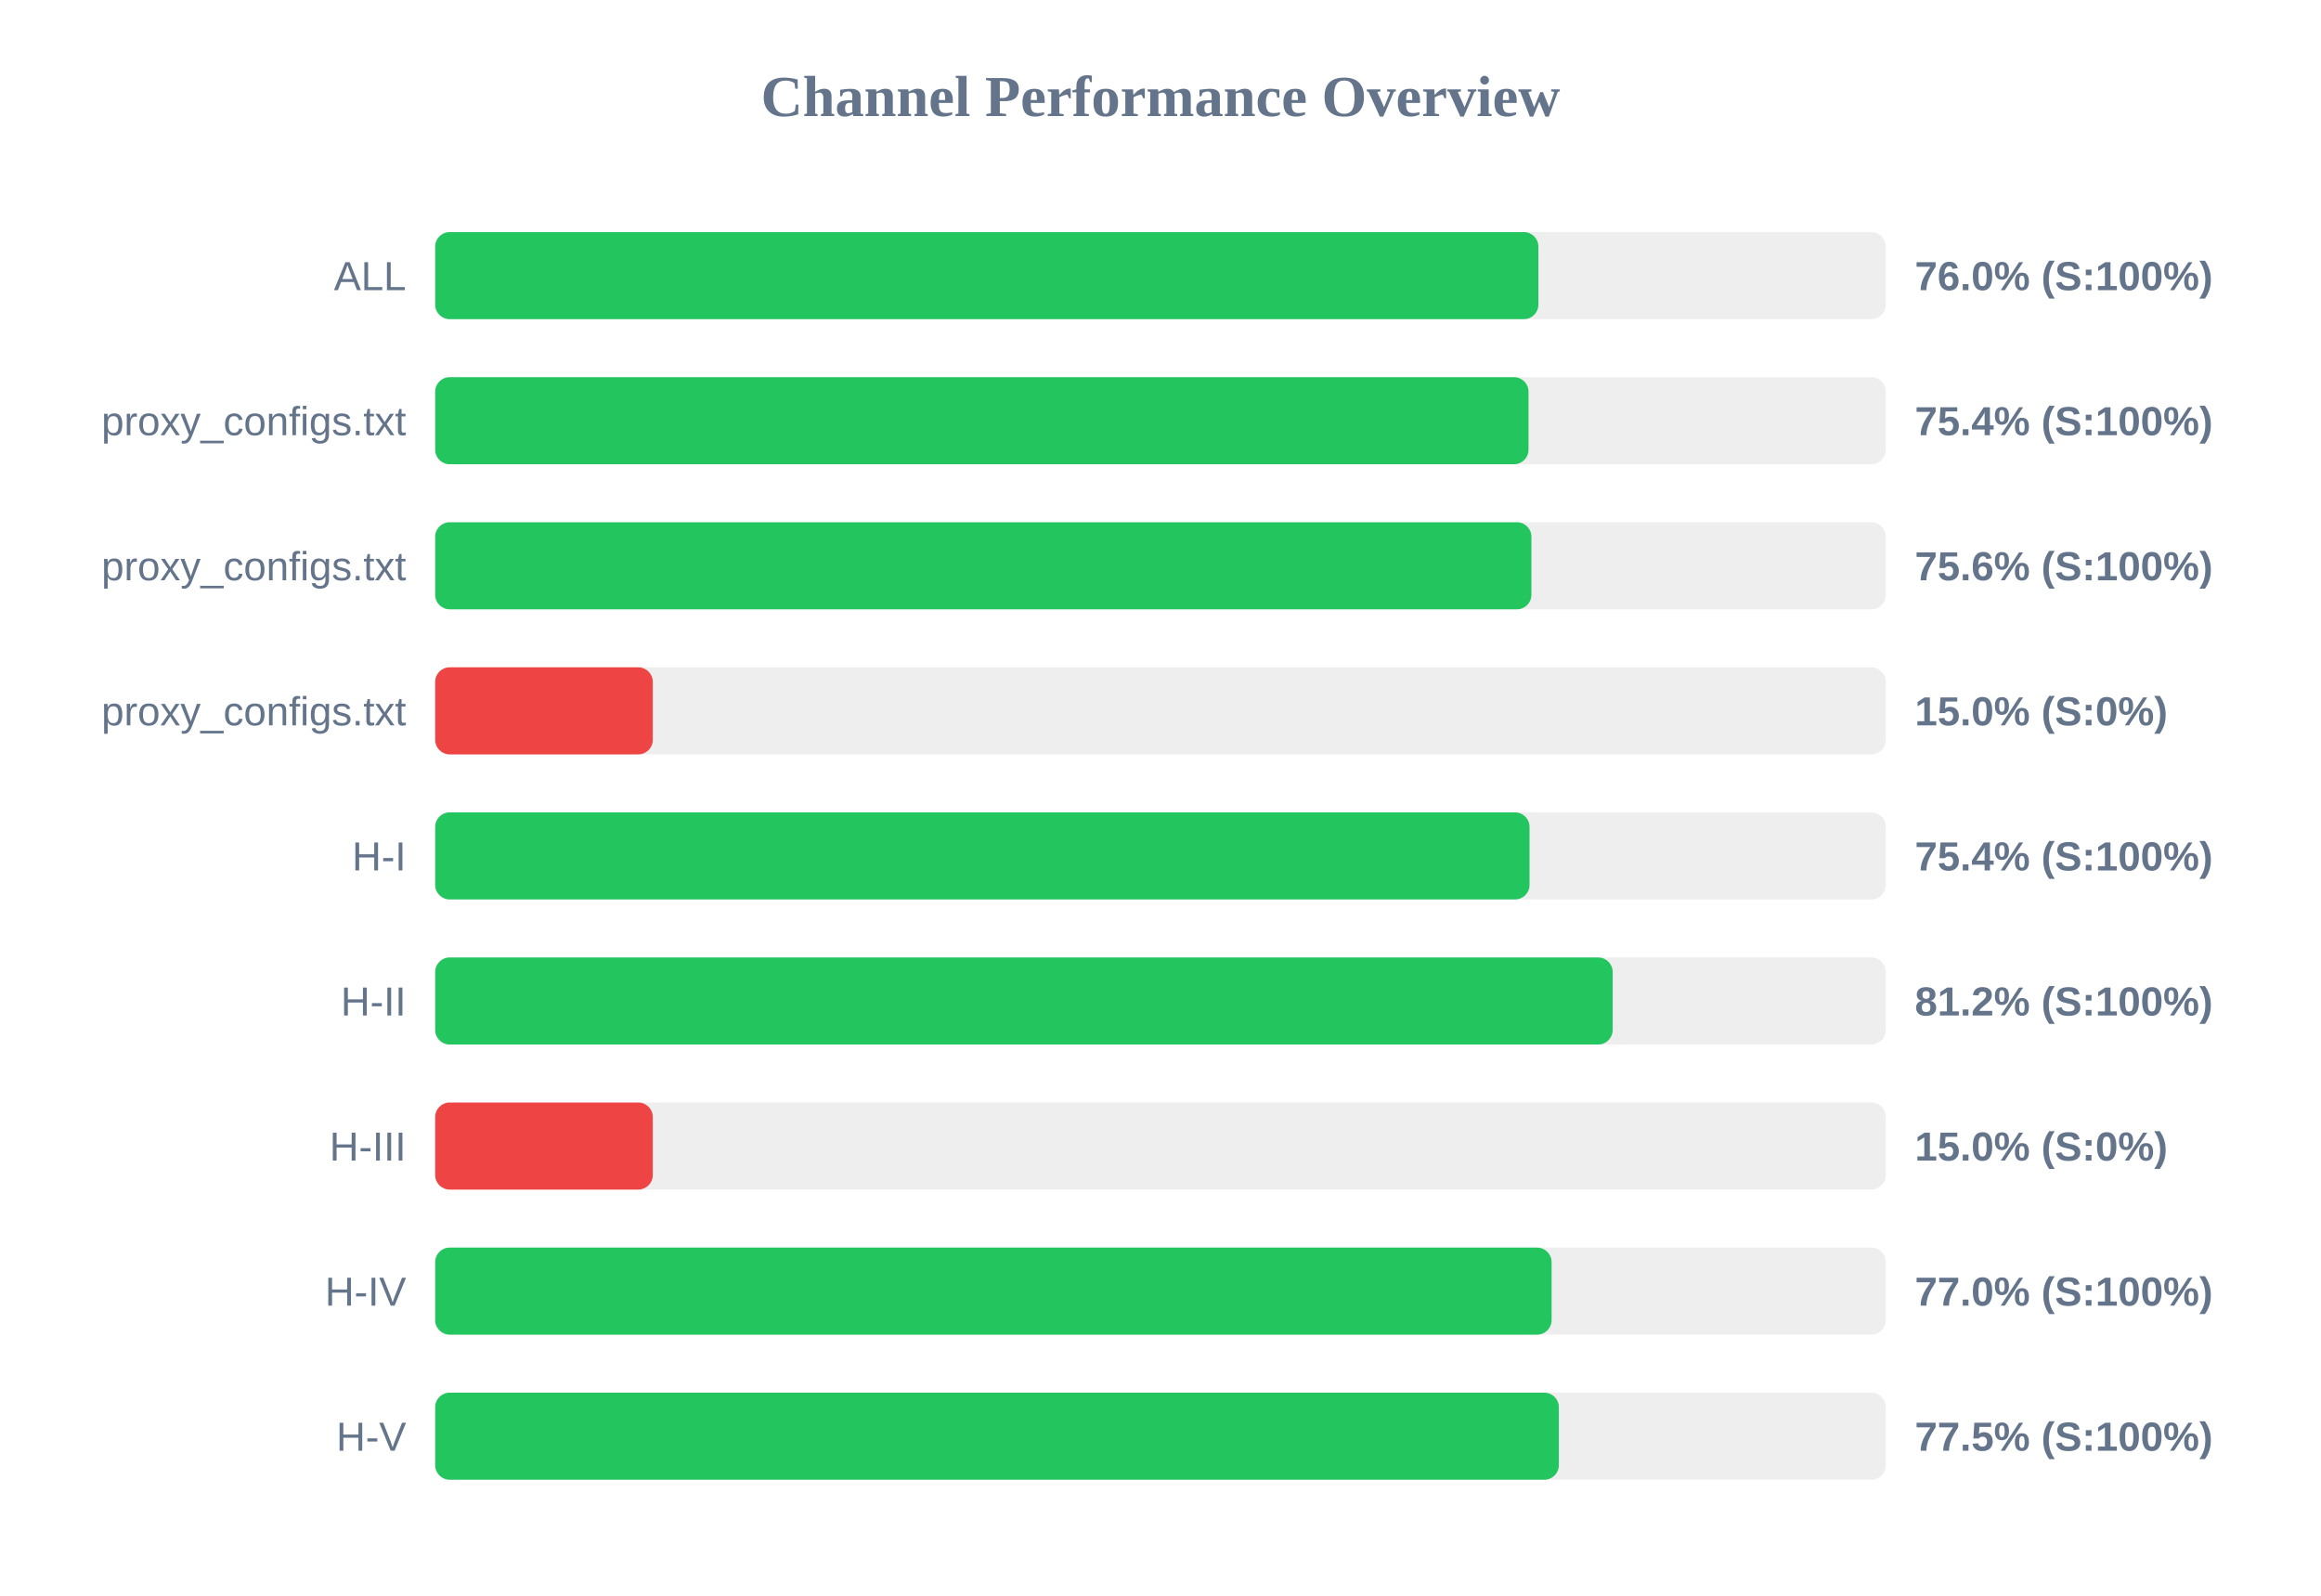
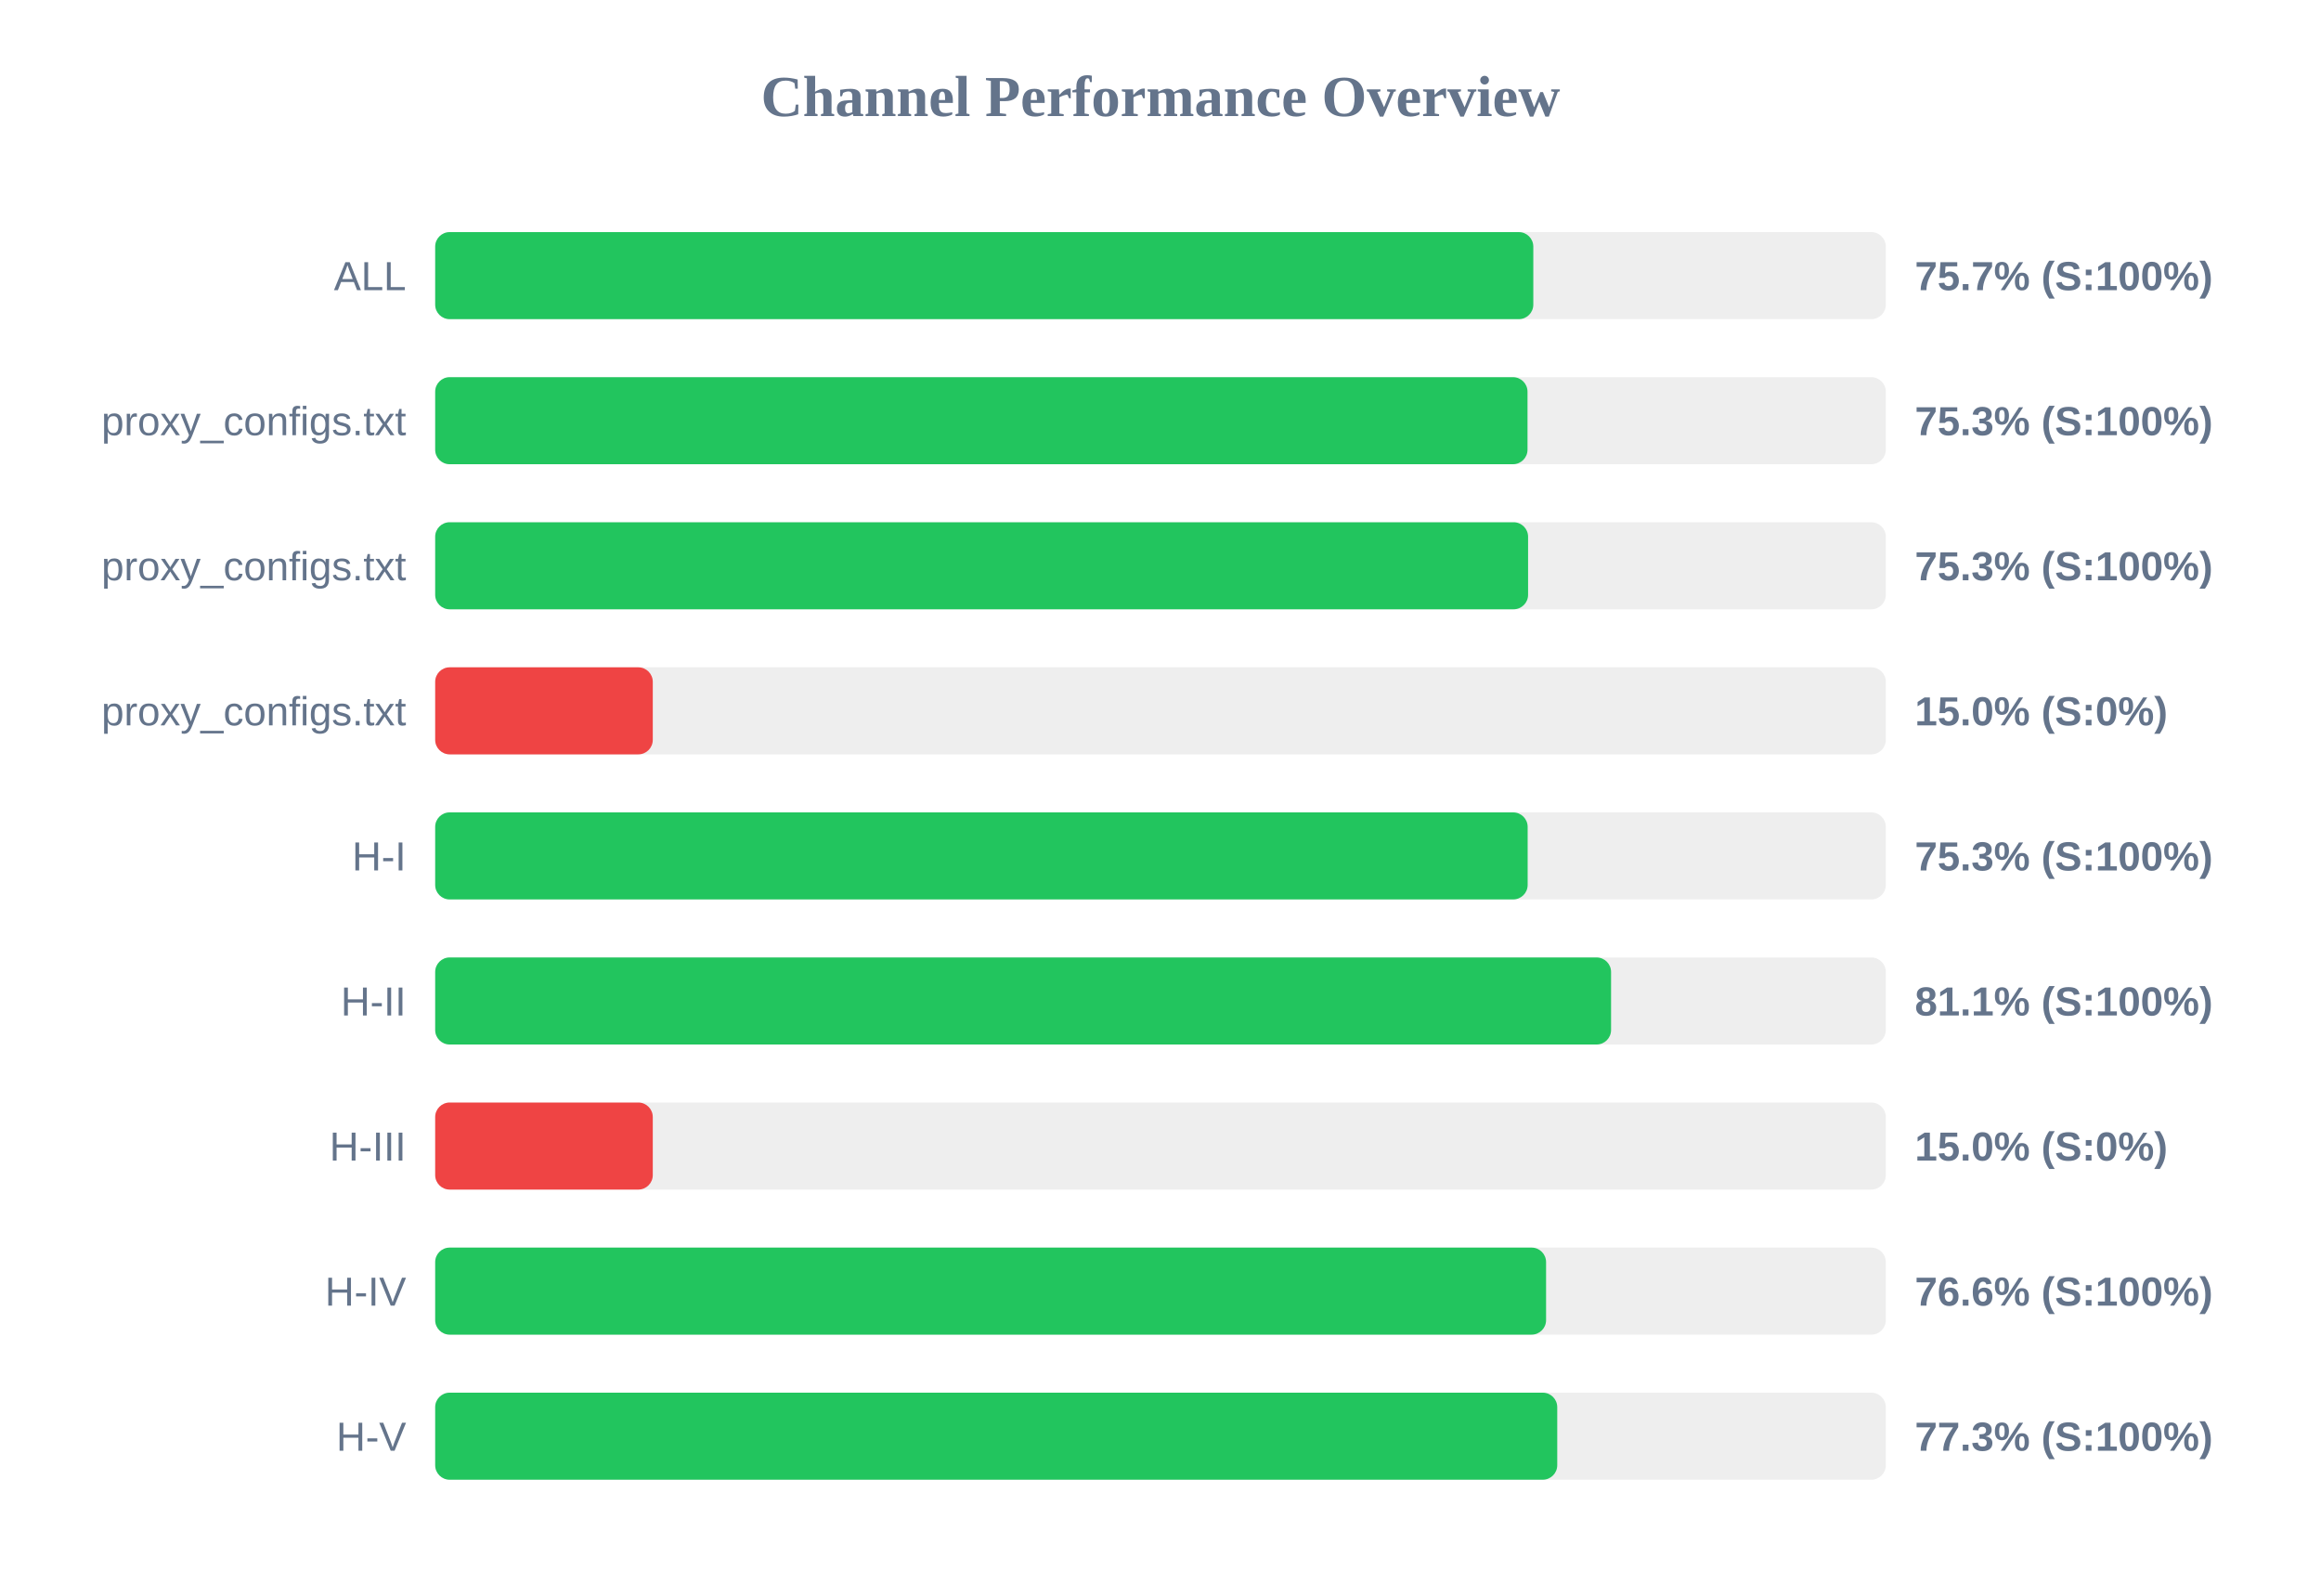
<svg xmlns="http://www.w3.org/2000/svg" width="800" height="550" version="1.1">
  <style>
        .row { font: 14px Arial; fill: #64748b; }
        .score { font: bold 14px Arial; fill: #64748b; }
    </style>
  <text x="400" y="40" text-anchor="middle" font-size="20px" font-weight="bold" fill="#64748b">Channel Performance Overview</text>
  <rect x="150" y="80" width="500" height="30" fill="#eee" rx="5" />
-   <rect x="150" y="80" width="380.25" height="30" fill="#22c55e" rx="5" />
+   <rect x="150" y="80" width="378.5" height="30" fill="#22c55e" rx="5" />
  <text x="140" y="100" text-anchor="end" class="row">ALL</text>
-   <text x="660" y="100" text-anchor="start" class="score">76.0% (S:100%)</text>
+   <text x="660" y="100" text-anchor="start" class="score">75.7% (S:100%)</text>
  <rect x="150" y="130" width="500" height="30" fill="#eee" rx="5" />
-   <rect x="150" y="130" width="376.85" height="30" fill="#22c55e" rx="5" />
+   <rect x="150" y="130" width="376.5" height="30" fill="#22c55e" rx="5" />
  <text x="140" y="150" text-anchor="end" class="row">proxy_configs.txt</text>
-   <text x="660" y="150" text-anchor="start" class="score">75.4% (S:100%)</text>
+   <text x="660" y="150" text-anchor="start" class="score">75.3% (S:100%)</text>
  <rect x="150" y="180" width="500" height="30" fill="#eee" rx="5" />
-   <rect x="150" y="180" width="377.85" height="30" fill="#22c55e" rx="5" />
+   <rect x="150" y="180" width="376.7" height="30" fill="#22c55e" rx="5" />
  <text x="140" y="200" text-anchor="end" class="row">proxy_configs.txt</text>
-   <text x="660" y="200" text-anchor="start" class="score">75.6% (S:100%)</text>
+   <text x="660" y="200" text-anchor="start" class="score">75.3% (S:100%)</text>
  <rect x="150" y="230" width="500" height="30" fill="#eee" rx="5" />
  <rect x="150" y="230" width="75.0" height="30" fill="#ef4444" rx="5" />
  <text x="140" y="250" text-anchor="end" class="row">proxy_configs.txt</text>
  <text x="660" y="250" text-anchor="start" class="score">15.0% (S:0%)</text>
  <rect x="150" y="280" width="500" height="30" fill="#eee" rx="5" />
-   <rect x="150" y="280" width="377.2" height="30" fill="#22c55e" rx="5" />
+   <rect x="150" y="280" width="376.55" height="30" fill="#22c55e" rx="5" />
  <text x="140" y="300" text-anchor="end" class="row">H-I</text>
-   <text x="660" y="300" text-anchor="start" class="score">75.4% (S:100%)</text>
+   <text x="660" y="300" text-anchor="start" class="score">75.3% (S:100%)</text>
  <rect x="150" y="330" width="500" height="30" fill="#eee" rx="5" />
-   <rect x="150" y="330" width="405.85" height="30" fill="#22c55e" rx="5" />
+   <rect x="150" y="330" width="405.3" height="30" fill="#22c55e" rx="5" />
  <text x="140" y="350" text-anchor="end" class="row">H-II</text>
-   <text x="660" y="350" text-anchor="start" class="score">81.2% (S:100%)</text>
+   <text x="660" y="350" text-anchor="start" class="score">81.1% (S:100%)</text>
  <rect x="150" y="380" width="500" height="30" fill="#eee" rx="5" />
  <rect x="150" y="380" width="75.0" height="30" fill="#ef4444" rx="5" />
  <text x="140" y="400" text-anchor="end" class="row">H-III</text>
  <text x="660" y="400" text-anchor="start" class="score">15.0% (S:0%)</text>
  <rect x="150" y="430" width="500" height="30" fill="#eee" rx="5" />
-   <rect x="150" y="430" width="384.8" height="30" fill="#22c55e" rx="5" />
+   <rect x="150" y="430" width="382.9" height="30" fill="#22c55e" rx="5" />
  <text x="140" y="450" text-anchor="end" class="row">H-IV</text>
-   <text x="660" y="450" text-anchor="start" class="score">77.0% (S:100%)</text>
+   <text x="660" y="450" text-anchor="start" class="score">76.6% (S:100%)</text>
  <rect x="150" y="480" width="500" height="30" fill="#eee" rx="5" />
-   <rect x="150" y="480" width="387.3" height="30" fill="#22c55e" rx="5" />
+   <rect x="150" y="480" width="386.75" height="30" fill="#22c55e" rx="5" />
  <text x="140" y="500" text-anchor="end" class="row">H-V</text>
-   <text x="660" y="500" text-anchor="start" class="score">77.5% (S:100%)</text>
+   <text x="660" y="500" text-anchor="start" class="score">77.3% (S:100%)</text>
</svg>
